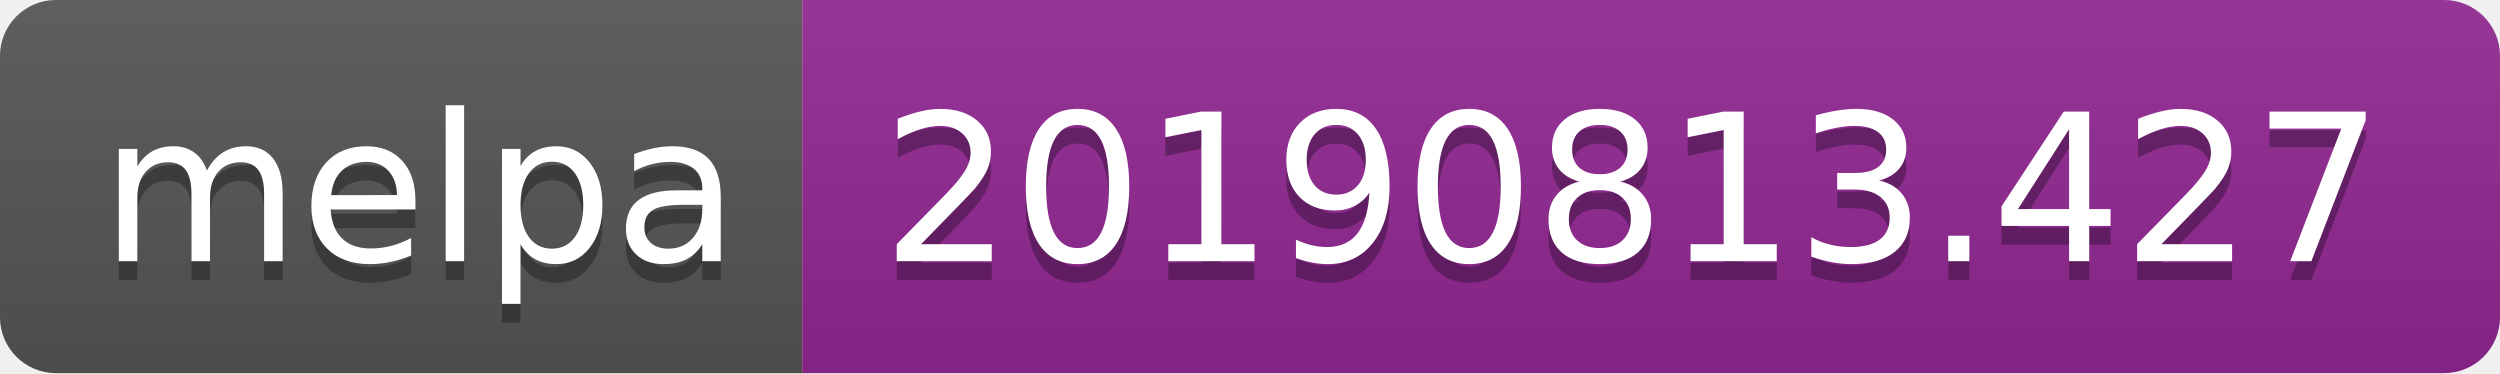
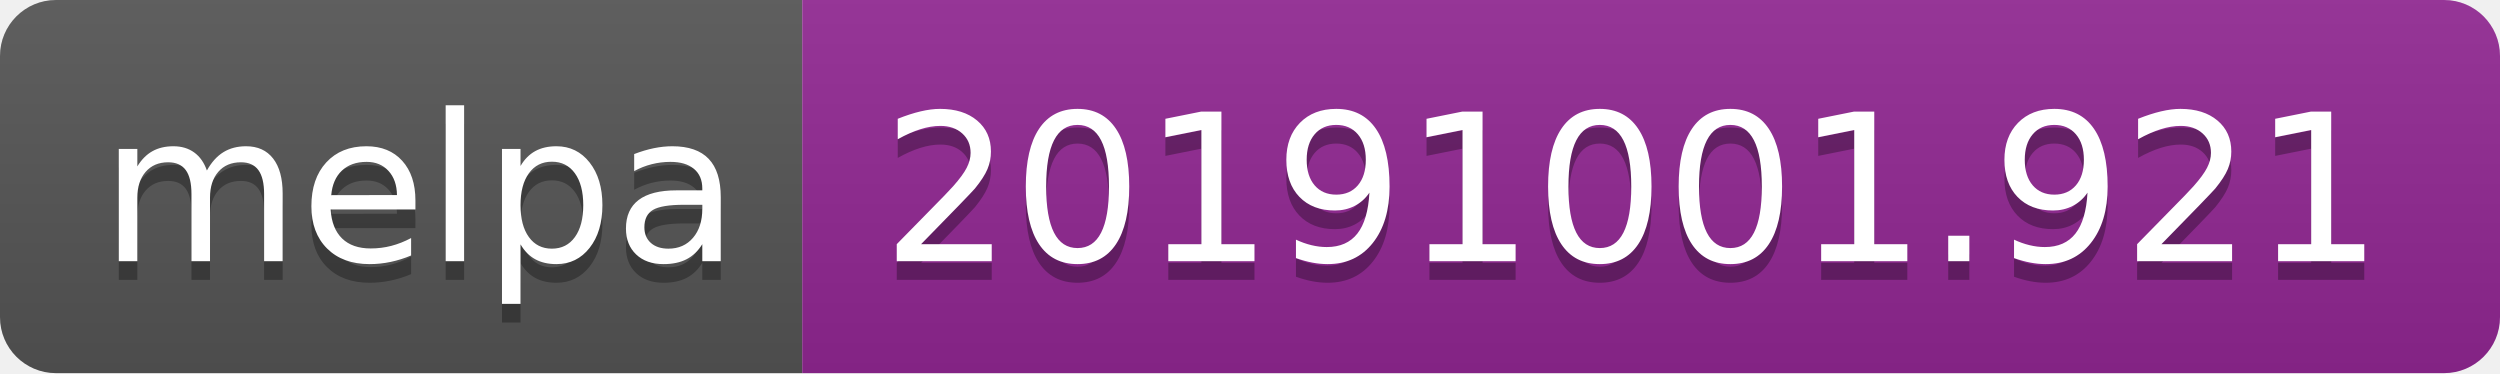
<svg xmlns="http://www.w3.org/2000/svg" width="134" height="20">
  <linearGradient id="b" x2="0" y2="100%">
    <stop offset="0" stop-color="#bbb" stop-opacity=".1" />
    <stop offset="1" stop-opacity=".1" />
  </linearGradient>
  <clipPath id="a">
    <rect width="134" height="20" rx="3" fill="#fff" />
  </clipPath>
  <g clip-path="url(#a)">
    <path fill="#555" d="M0 0h43v20H0z" />
    <path fill="#922793" d="M43 0h91v20H43z" />
    <path fill="url(#b)" d="M0 0h134v20H0z" />
  </g>
  <g fill="#fff" text-anchor="middle" font-family="DejaVu Sans,Verdana,Geneva,sans-serif" font-size="110">
    <text x="225" y="150" fill="#010101" fill-opacity=".3" transform="scale(.1)" textLength="330">melpa</text>
    <text x="225" y="140" transform="scale(.1)" textLength="330">melpa</text>
-     <text x="875" y="150" fill="#010101" fill-opacity=".3" transform="scale(.1)" textLength="810">20190813.427</text>
-     <text x="875" y="140" transform="scale(.1)" textLength="810">20190813.427</text>
+     <text x="875" y="150" fill="#010101" fill-opacity=".3" transform="scale(.1)" textLength="810">20191001.921</text>
+     <text x="875" y="140" transform="scale(.1)" textLength="810">20191001.921</text>
  </g>
</svg>
